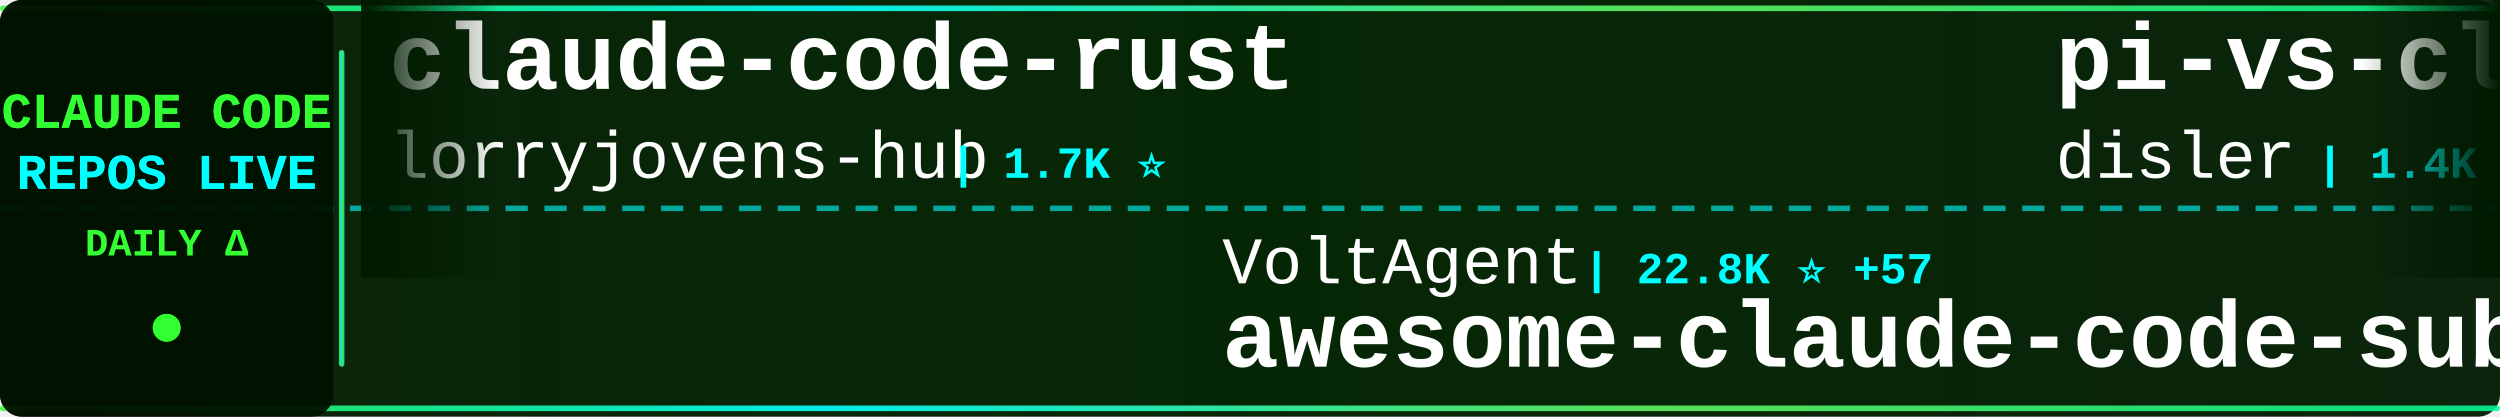
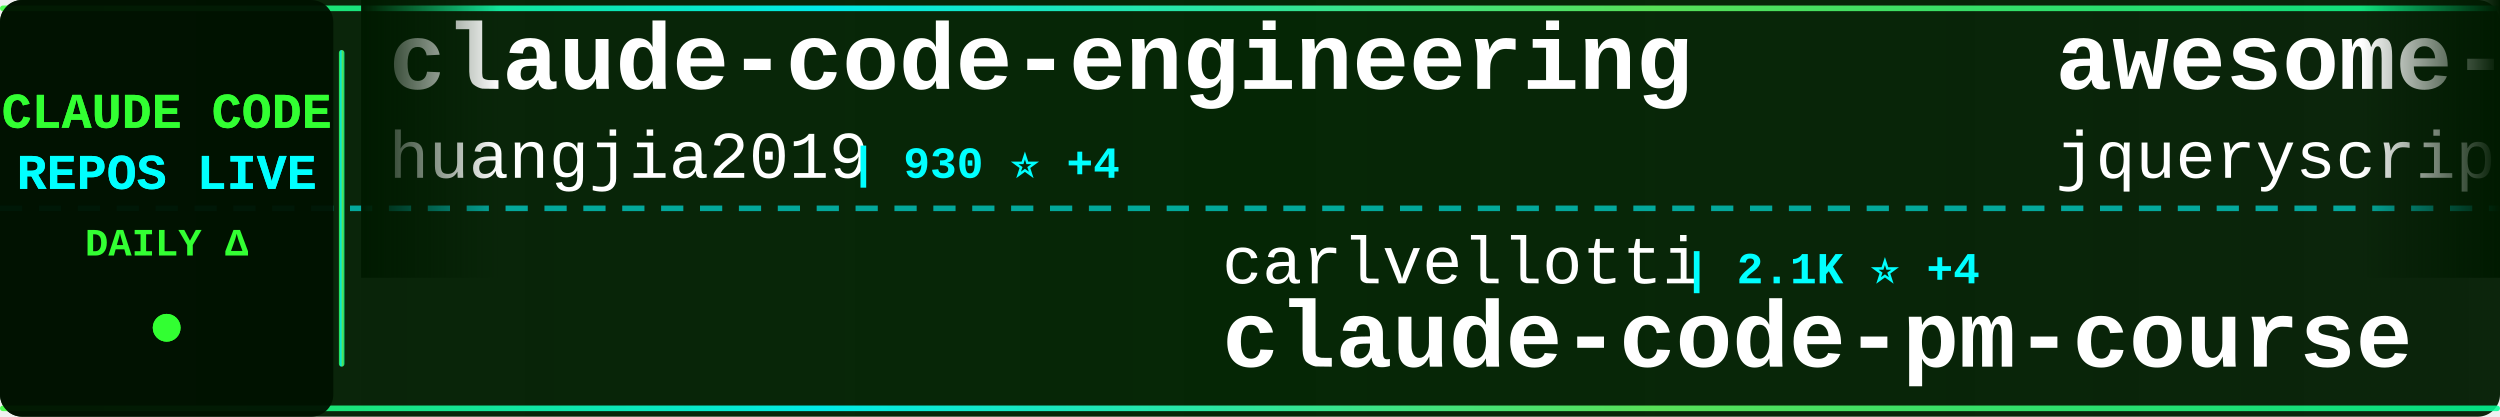
<svg xmlns="http://www.w3.org/2000/svg" width="900" height="150">
  <defs>
    <linearGradient id="tickerBg" x1="0%" y1="0%" x2="100%" y2="0%">
      <stop offset="0%" style="stop-color:#001a00;stop-opacity:0.95" />
      <stop offset="50%" style="stop-color:#002200;stop-opacity:0.98" />
      <stop offset="100%" style="stop-color:#001a00;stop-opacity:0.95" />
    </linearGradient>
    <linearGradient id="borderGrad" x1="0%" y1="0%" x2="100%" y2="0%">
      <stop offset="0%" style="stop-color:#33ff33;stop-opacity:0.85">
        <animate attributeName="stop-opacity" values="0.85;1;0.85" dur="2s" repeatCount="indefinite" />
      </stop>
      <stop offset="33%" style="stop-color:#00ffff;stop-opacity:0.9">
        <animate attributeName="stop-opacity" values="0.9;1;0.9" dur="2.2s" repeatCount="indefinite" />
      </stop>
      <stop offset="66%" style="stop-color:#66ff66;stop-opacity:0.85">
        <animate attributeName="stop-opacity" values="0.85;1;0.85" dur="1.8s" repeatCount="indefinite" />
      </stop>
      <stop offset="100%" style="stop-color:#00ff99;stop-opacity:0.85">
        <animate attributeName="stop-opacity" values="0.85;1;0.85" dur="2s" repeatCount="indefinite" />
      </stop>
    </linearGradient>
    <filter id="textGlow">
      <feGaussianBlur stdDeviation="0.1" result="coloredBlur" />
      <feMerge>
        <feMergeNode in="coloredBlur" />
        <feMergeNode in="SourceGraphic" />
      </feMerge>
    </filter>
    <filter id="metricGlow">
      <feGaussianBlur stdDeviation="0.2" result="coloredBlur" />
      <feMerge>
        <feMergeNode in="coloredBlur" />
        <feMergeNode in="SourceGraphic" />
      </feMerge>
    </filter>
    <linearGradient id="leftFade" x1="0%" y1="0%" x2="100%" y2="0%">
      <stop offset="0%" style="stop-color:#001a00;stop-opacity:1" />
      <stop offset="100%" style="stop-color:#001a00;stop-opacity:0" />
    </linearGradient>
    <linearGradient id="rightFade" x1="0%" y1="0%" x2="100%" y2="0%">
      <stop offset="0%" style="stop-color:#001a00;stop-opacity:0" />
      <stop offset="100%" style="stop-color:#001a00;stop-opacity:1" />
    </linearGradient>
  </defs>
  <rect width="900" height="150" fill="url(#tickerBg)" rx="8" />
  <rect x="0" y="2" width="900" height="2" fill="url(#borderGrad)" rx="1" />
  <rect x="0" y="146" width="900" height="2" fill="url(#borderGrad)" rx="1" />
  <line x1="0" y1="75" x2="900" y2="75" stroke="#00ffff" stroke-width="2" stroke-dasharray="8 6" opacity="0.6" />
  <rect x="0" y="0" width="120" height="150" fill="#001100" opacity="0.95" rx="8" />
  <text x="60" y="46" font-family="'Courier New', monospace" font-size="18" font-weight="bold" fill="#33ff33" text-anchor="middle" filter="url(#textGlow)">
    CLAUDE CODE
  </text>
  <text x="60" y="68" font-family="'Courier New', monospace" font-size="18" font-weight="bold" fill="#00ffff" text-anchor="middle" filter="url(#textGlow)">
    REPOS LIVE
  </text>
  <text x="60" y="92" font-family="'Courier New', monospace" font-size="14" font-weight="bold" fill="#33ff33" text-anchor="middle">
    DAILY Δ
  </text>
  <circle cx="60" cy="118" r="5" fill="#33ff33" filter="url(#metricGlow)">
    <animate attributeName="r" values="4;6;4" dur="1.5s" repeatCount="indefinite" />
    <animate attributeName="opacity" values="0.6;1;0.6" dur="1.5s" repeatCount="indefinite" />
  </circle>
  <rect x="122" y="18" width="2" height="114" fill="url(#borderGrad)" rx="1" />
  <clipPath id="tickerClip">
    <rect x="130" y="0" width="770" height="150" />
  </clipPath>
  <g clip-path="url(#tickerClip)">
    <g id="tickerItems">
      <animateTransform attributeName="transform" attributeType="XML" type="translate" from="0 0" to="-3000 0" dur="54s" repeatCount="indefinite" />
      <g transform="translate(0, 0)">
-         <text x="140" y="32" font-family="'Courier New', monospace" font-size="34" font-weight="bold" fill="#ffffff">claude-code-rust</text>
-         <text x="140" y="64" font-family="'Courier New', monospace" font-size="24" font-weight="normal" fill="#ffffff" opacity="1.0">lorryjovens-hub</text>
-         <text x="342" y="64" font-family="'Courier New', monospace" font-size="16" font-weight="bold" fill="#00ffff"> | 1.7K ⭐</text>
+         <text x="140" y="32" font-family="'Courier New', monospace" font-size="34" font-weight="bold" fill="#ffffff">claude-code-engineering</text>
+         <text x="140" y="64" font-family="'Courier New', monospace" font-size="24" font-weight="normal" fill="#ffffff" opacity="1.0">huangjia2019</text>
+         <text x="306" y="64" font-family="'Courier New', monospace" font-size="16" font-weight="bold" fill="#00ffff"> | 930 ⭐ +4</text>
      </g>
      <g transform="translate(300, 0)">
-         <text x="140" y="102" font-family="'Courier New', monospace" font-size="24" font-weight="normal" fill="#ffffff" opacity="1.0">VoltAgent</text>
-         <text x="270" y="102" font-family="'Courier New', monospace" font-size="16" font-weight="bold" fill="#00ffff"> | 22.8K ⭐ +57</text>
-         <text x="140" y="132" font-family="'Courier New', monospace" font-size="34" font-weight="bold" fill="#ffffff">awesome-claude-code-suba...</text>
+         <text x="140" y="102" font-family="'Courier New', monospace" font-size="24" font-weight="normal" fill="#ffffff" opacity="1.0">carlvellotti</text>
+         <text x="306" y="102" font-family="'Courier New', monospace" font-size="16" font-weight="bold" fill="#00ffff"> | 2.1K ⭐ +4</text>
+         <text x="140" y="132" font-family="'Courier New', monospace" font-size="34" font-weight="bold" fill="#ffffff">claude-code-pm-course</text>
      </g>
      <g transform="translate(600, 0)">
-         <text x="140" y="32" font-family="'Courier New', monospace" font-size="34" font-weight="bold" fill="#ffffff">pi-vs-claude-code</text>
-         <text x="140" y="64" font-family="'Courier New', monospace" font-size="24" font-weight="normal" fill="#ffffff" opacity="1.0">disler</text>
-         <text x="234" y="64" font-family="'Courier New', monospace" font-size="16" font-weight="bold" fill="#00ffff"> | 1.4K ⭐ +1</text>
+         <text x="140" y="32" font-family="'Courier New', monospace" font-size="34" font-weight="bold" fill="#ffffff">awesome-claude-code</text>
+         <text x="140" y="64" font-family="'Courier New', monospace" font-size="24" font-weight="normal" fill="#ffffff" opacity="1.0">jqueryscript</text>
+         <text x="306" y="64" font-family="'Courier New', monospace" font-size="16" font-weight="bold" fill="#00ffff"> | 456 ⭐ +2</text>
      </g>
      <g transform="translate(900, 0)">
-         <text x="140" y="102" font-family="'Courier New', monospace" font-size="24" font-weight="normal" fill="#ffffff" opacity="1.0">LING71671</text>
-         <text x="270" y="102" font-family="'Courier New', monospace" font-size="16" font-weight="bold" fill="#00ffff"> | 907 ⭐ +1</text>
-         <text x="140" y="132" font-family="'Courier New', monospace" font-size="34" font-weight="bold" fill="#ffffff">Open-ClaudeCode</text>
+         <text x="140" y="102" font-family="'Courier New', monospace" font-size="24" font-weight="normal" fill="#ffffff" opacity="1.0">1rgs</text>
+         <text x="210" y="102" font-family="'Courier New', monospace" font-size="16" font-weight="bold" fill="#00ffff"> | 3.7K ⭐</text>
+         <text x="140" y="132" font-family="'Courier New', monospace" font-size="34" font-weight="bold" fill="#ffffff">claude-code-proxy</text>
      </g>
      <g transform="translate(1200, 0)">
-         <text x="140" y="32" font-family="'Courier New', monospace" font-size="34" font-weight="bold" fill="#ffffff">claude_codex_bridge</text>
-         <text x="140" y="64" font-family="'Courier New', monospace" font-size="24" font-weight="normal" fill="#ffffff" opacity="1.0">SeemSeam</text>
-         <text x="258" y="64" font-family="'Courier New', monospace" font-size="16" font-weight="bold" fill="#00ffff"> | 3.2K ⭐ +11</text>
+         <text x="140" y="32" font-family="'Courier New', monospace" font-size="34" font-weight="bold" fill="#ffffff">edmunds-claude-code</text>
+         <text x="140" y="64" font-family="'Courier New', monospace" font-size="24" font-weight="normal" fill="#ffffff" opacity="1.0">edmund-io</text>
+         <text x="270" y="64" font-family="'Courier New', monospace" font-size="16" font-weight="bold" fill="#00ffff"> | 1.5K ⭐ +1</text>
      </g>
      <g transform="translate(1500, 0)">
-         <text x="140" y="102" font-family="'Courier New', monospace" font-size="24" font-weight="normal" fill="#ffffff" opacity="1.0">wanshuiyin</text>
-         <text x="282" y="102" font-family="'Courier New', monospace" font-size="16" font-weight="bold" fill="#00ffff"> | 13.0K ⭐ +26</text>
-         <text x="140" y="132" font-family="'Courier New', monospace" font-size="34" font-weight="bold" fill="#ffffff">Auto-claude-code-researc...</text>
+         <text x="140" y="102" font-family="'Courier New', monospace" font-size="24" font-weight="normal" fill="#ffffff" opacity="1.0">Pimzino</text>
+         <text x="246" y="102" font-family="'Courier New', monospace" font-size="16" font-weight="bold" fill="#00ffff"> | 3.8K ⭐</text>
+         <text x="140" y="132" font-family="'Courier New', monospace" font-size="34" font-weight="bold" fill="#ffffff">claude-code-spec-workflo...</text>
      </g>
      <g transform="translate(1800, 0)">
-         <text x="140" y="32" font-family="'Courier New', monospace" font-size="34" font-weight="bold" fill="#ffffff">claude-code-spec-workflo...</text>
-         <text x="140" y="64" font-family="'Courier New', monospace" font-size="24" font-weight="normal" fill="#ffffff" opacity="1.0">Pimzino</text>
-         <text x="246" y="64" font-family="'Courier New', monospace" font-size="16" font-weight="bold" fill="#00ffff"> | 3.8K ⭐</text>
+         <text x="140" y="32" font-family="'Courier New', monospace" font-size="34" font-weight="bold" fill="#ffffff">Open-ClaudeCode</text>
+         <text x="140" y="64" font-family="'Courier New', monospace" font-size="24" font-weight="normal" fill="#ffffff" opacity="1.0">LING71671</text>
+         <text x="270" y="64" font-family="'Courier New', monospace" font-size="16" font-weight="bold" fill="#00ffff"> | 907 ⭐ +1</text>
      </g>
      <g transform="translate(2100, 0)">
-         <text x="140" y="102" font-family="'Courier New', monospace" font-size="24" font-weight="normal" fill="#ffffff" opacity="1.0">JrCx7scC</text>
-         <text x="258" y="102" font-family="'Courier New', monospace" font-size="16" font-weight="bold" fill="#00ffff"> | 371 ⭐</text>
-         <text x="140" y="132" font-family="'Courier New', monospace" font-size="34" font-weight="bold" fill="#ffffff">claude-code-source</text>
+         <text x="140" y="102" font-family="'Courier New', monospace" font-size="24" font-weight="normal" fill="#ffffff" opacity="1.0">ding113</text>
+         <text x="246" y="102" font-family="'Courier New', monospace" font-size="16" font-weight="bold" fill="#00ffff"> | 3.2K ⭐ +4</text>
+         <text x="140" y="132" font-family="'Courier New', monospace" font-size="34" font-weight="bold" fill="#ffffff">claude-code-hub</text>
      </g>
      <g transform="translate(2400, 0)">
        <text x="140" y="32" font-family="'Courier New', monospace" font-size="34" font-weight="bold" fill="#ffffff">learn-claude-code</text>
        <text x="140" y="64" font-family="'Courier New', monospace" font-size="24" font-weight="normal" fill="#ffffff" opacity="1.0">shareAI-lab</text>
-         <text x="294" y="64" font-family="'Courier New', monospace" font-size="16" font-weight="bold" fill="#00ffff"> | 69.8K ⭐ +97</text>
+         <text x="294" y="64" font-family="'Courier New', monospace" font-size="16" font-weight="bold" fill="#00ffff"> | 69.8K ⭐ +84</text>
      </g>
      <g transform="translate(2700, 0)">
-         <text x="140" y="102" font-family="'Courier New', monospace" font-size="24" font-weight="normal" fill="#ffffff" opacity="1.0">alirezarezvani</text>
-         <text x="330" y="102" font-family="'Courier New', monospace" font-size="16" font-weight="bold" fill="#00ffff"> | 19.9K ⭐ +122</text>
-         <text x="140" y="132" font-family="'Courier New', monospace" font-size="34" font-weight="bold" fill="#ffffff">claude-skills</text>
+         <text x="140" y="102" font-family="'Courier New', monospace" font-size="24" font-weight="normal" fill="#ffffff" opacity="1.0">alejandrobalderas</text>
+         <text x="366" y="102" font-family="'Courier New', monospace" font-size="16" font-weight="bold" fill="#00ffff"> | 2.4K ⭐ +7</text>
+         <text x="140" y="132" font-family="'Courier New', monospace" font-size="34" font-weight="bold" fill="#ffffff">claude-code-from-source</text>
      </g>
      <g transform="translate(3000, 0)">
-         <text x="140" y="32" font-family="'Courier New', monospace" font-size="34" font-weight="bold" fill="#ffffff">claude-code-rust</text>
-         <text x="140" y="64" font-family="'Courier New', monospace" font-size="24" font-weight="normal" fill="#ffffff" opacity="1.0">lorryjovens-hub</text>
-         <text x="342" y="64" font-family="'Courier New', monospace" font-size="16" font-weight="bold" fill="#00ffff"> | 1.7K ⭐</text>
+         <text x="140" y="32" font-family="'Courier New', monospace" font-size="34" font-weight="bold" fill="#ffffff">claude-code-engineering</text>
+         <text x="140" y="64" font-family="'Courier New', monospace" font-size="24" font-weight="normal" fill="#ffffff" opacity="1.0">huangjia2019</text>
+         <text x="306" y="64" font-family="'Courier New', monospace" font-size="16" font-weight="bold" fill="#00ffff"> | 930 ⭐ +4</text>
      </g>
      <g transform="translate(3300, 0)">
-         <text x="140" y="102" font-family="'Courier New', monospace" font-size="24" font-weight="normal" fill="#ffffff" opacity="1.0">VoltAgent</text>
-         <text x="270" y="102" font-family="'Courier New', monospace" font-size="16" font-weight="bold" fill="#00ffff"> | 22.8K ⭐ +57</text>
-         <text x="140" y="132" font-family="'Courier New', monospace" font-size="34" font-weight="bold" fill="#ffffff">awesome-claude-code-suba...</text>
+         <text x="140" y="102" font-family="'Courier New', monospace" font-size="24" font-weight="normal" fill="#ffffff" opacity="1.0">carlvellotti</text>
+         <text x="306" y="102" font-family="'Courier New', monospace" font-size="16" font-weight="bold" fill="#00ffff"> | 2.1K ⭐ +4</text>
+         <text x="140" y="132" font-family="'Courier New', monospace" font-size="34" font-weight="bold" fill="#ffffff">claude-code-pm-course</text>
      </g>
      <g transform="translate(3600, 0)">
-         <text x="140" y="32" font-family="'Courier New', monospace" font-size="34" font-weight="bold" fill="#ffffff">pi-vs-claude-code</text>
-         <text x="140" y="64" font-family="'Courier New', monospace" font-size="24" font-weight="normal" fill="#ffffff" opacity="1.0">disler</text>
-         <text x="234" y="64" font-family="'Courier New', monospace" font-size="16" font-weight="bold" fill="#00ffff"> | 1.4K ⭐ +1</text>
+         <text x="140" y="32" font-family="'Courier New', monospace" font-size="34" font-weight="bold" fill="#ffffff">awesome-claude-code</text>
+         <text x="140" y="64" font-family="'Courier New', monospace" font-size="24" font-weight="normal" fill="#ffffff" opacity="1.0">jqueryscript</text>
+         <text x="306" y="64" font-family="'Courier New', monospace" font-size="16" font-weight="bold" fill="#00ffff"> | 456 ⭐ +2</text>
      </g>
      <g transform="translate(3900, 0)">
-         <text x="140" y="102" font-family="'Courier New', monospace" font-size="24" font-weight="normal" fill="#ffffff" opacity="1.0">LING71671</text>
-         <text x="270" y="102" font-family="'Courier New', monospace" font-size="16" font-weight="bold" fill="#00ffff"> | 907 ⭐ +1</text>
-         <text x="140" y="132" font-family="'Courier New', monospace" font-size="34" font-weight="bold" fill="#ffffff">Open-ClaudeCode</text>
+         <text x="140" y="102" font-family="'Courier New', monospace" font-size="24" font-weight="normal" fill="#ffffff" opacity="1.0">1rgs</text>
+         <text x="210" y="102" font-family="'Courier New', monospace" font-size="16" font-weight="bold" fill="#00ffff"> | 3.7K ⭐</text>
+         <text x="140" y="132" font-family="'Courier New', monospace" font-size="34" font-weight="bold" fill="#ffffff">claude-code-proxy</text>
      </g>
    </g>
  </g>
  <rect x="130" y="0" width="50" height="100" fill="url(#leftFade)" />
  <rect x="850" y="0" width="50" height="100" fill="url(#rightFade)" />
</svg>
